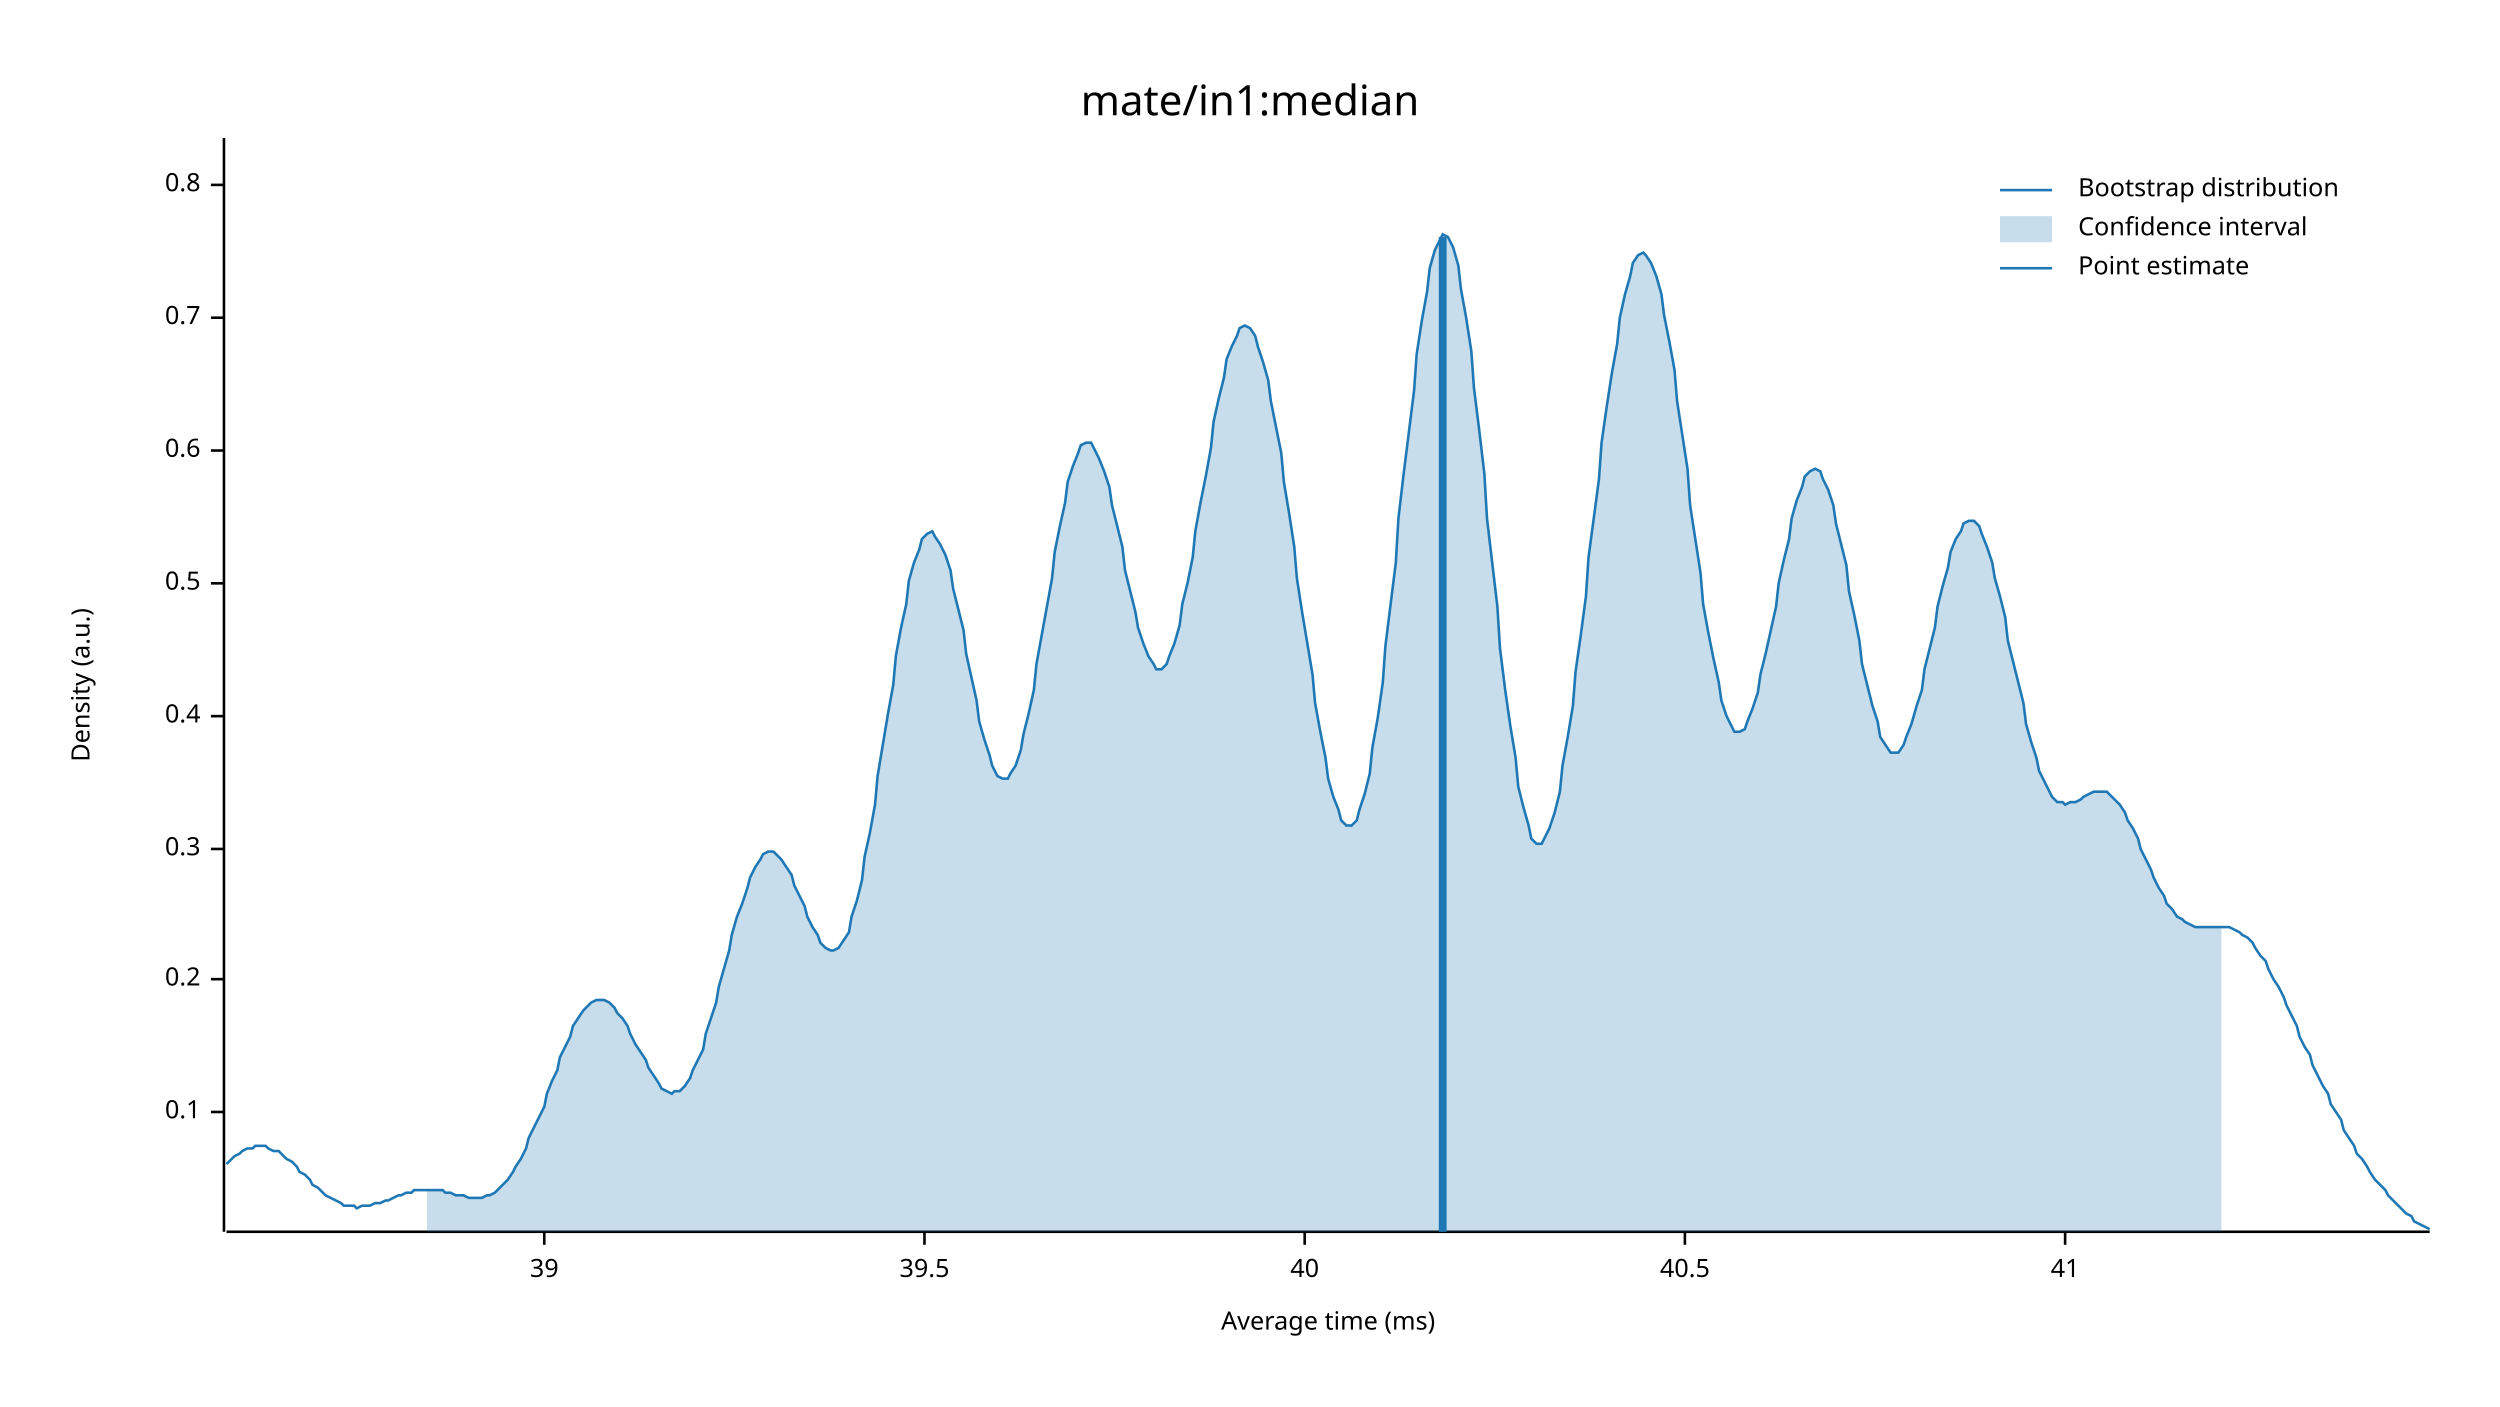
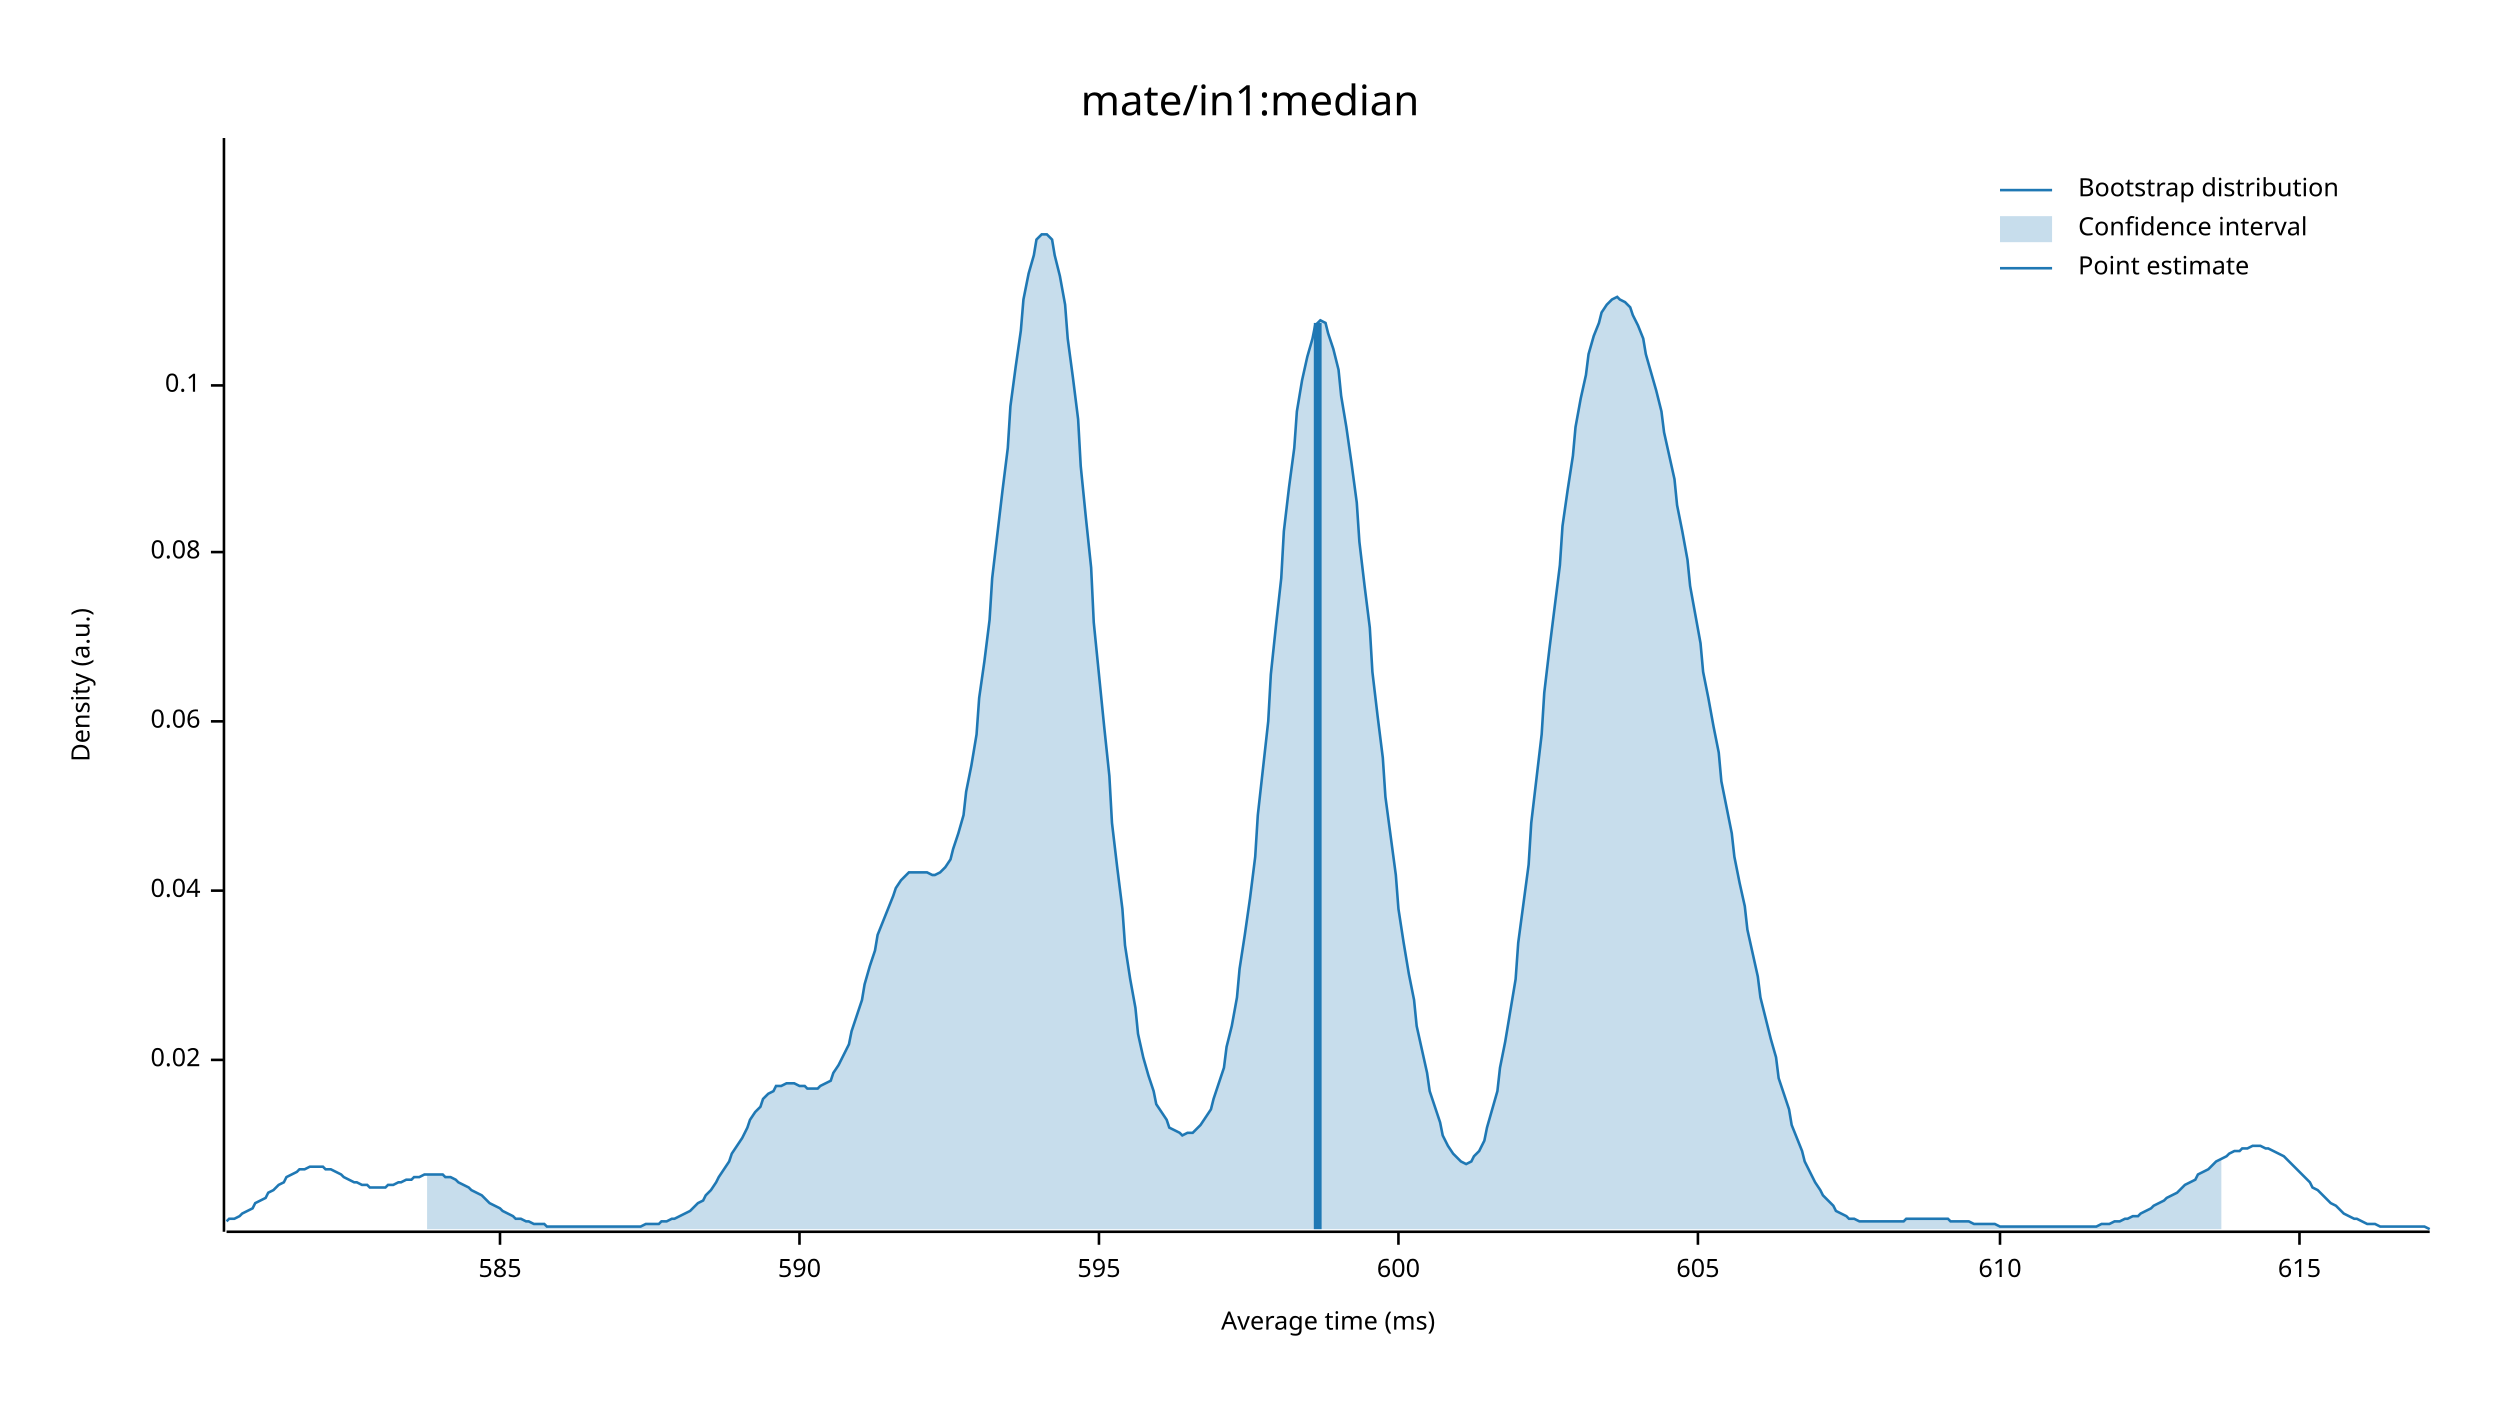
<svg xmlns="http://www.w3.org/2000/svg" width="960" height="540" viewBox="0 0 960 540">
  <text x="480" y="32" dy="0.76em" text-anchor="middle" font-family="sans-serif" font-size="16.129" opacity="1" fill="#000000">
mate/in1:median
</text>
  <text x="27" y="263" dy="0.76em" text-anchor="middle" font-family="sans-serif" font-size="9.677" opacity="1" fill="#000000" transform="rotate(270, 27, 263)">
Density (a.u.)
</text>
  <text x="510" y="513" dy="-0.5ex" text-anchor="middle" font-family="sans-serif" font-size="9.677" opacity="1" fill="#000000">
Average time (ms)
</text>
  <polyline fill="none" opacity="1" stroke="#000000" stroke-width="1" points="86,53 86,473 " />
-   <text x="77" y="427" dy="0.5ex" text-anchor="end" font-family="sans-serif" font-size="9.677" opacity="1" fill="#000000">
+   <text x="77" y="407" dy="0.5ex" text-anchor="end" font-family="sans-serif" font-size="9.677" opacity="1" fill="#000000">
+ 0.02
+ </text>
+   <polyline fill="none" opacity="1" stroke="#000000" stroke-width="1" points="81,407 86,407 " />
+   <text x="77" y="342" dy="0.5ex" text-anchor="end" font-family="sans-serif" font-size="9.677" opacity="1" fill="#000000">
+ 0.04
+ </text>
+   <polyline fill="none" opacity="1" stroke="#000000" stroke-width="1" points="81,342 86,342 " />
+   <text x="77" y="277" dy="0.5ex" text-anchor="end" font-family="sans-serif" font-size="9.677" opacity="1" fill="#000000">
+ 0.06
+ </text>
+   <polyline fill="none" opacity="1" stroke="#000000" stroke-width="1" points="81,277 86,277 " />
+   <text x="77" y="212" dy="0.5ex" text-anchor="end" font-family="sans-serif" font-size="9.677" opacity="1" fill="#000000">
+ 0.08
+ </text>
+   <polyline fill="none" opacity="1" stroke="#000000" stroke-width="1" points="81,212 86,212 " />
+   <text x="77" y="148" dy="0.5ex" text-anchor="end" font-family="sans-serif" font-size="9.677" opacity="1" fill="#000000">
0.1
</text>
-   <polyline fill="none" opacity="1" stroke="#000000" stroke-width="1" points="81,427 86,427 " />
-   <text x="77" y="376" dy="0.5ex" text-anchor="end" font-family="sans-serif" font-size="9.677" opacity="1" fill="#000000">
- 0.2
+   <polyline fill="none" opacity="1" stroke="#000000" stroke-width="1" points="81,148 86,148 " />
+   <polyline fill="none" opacity="1" stroke="#000000" stroke-width="1" points="87,473 933,473 " />
+   <text x="192" y="483" dy="0.76em" text-anchor="middle" font-family="sans-serif" font-size="9.677" opacity="1" fill="#000000">
+ 585
</text>
-   <polyline fill="none" opacity="1" stroke="#000000" stroke-width="1" points="81,376 86,376 " />
-   <text x="77" y="326" dy="0.5ex" text-anchor="end" font-family="sans-serif" font-size="9.677" opacity="1" fill="#000000">
- 0.3
+   <polyline fill="none" opacity="1" stroke="#000000" stroke-width="1" points="192,473 192,478 " />
+   <text x="307" y="483" dy="0.76em" text-anchor="middle" font-family="sans-serif" font-size="9.677" opacity="1" fill="#000000">
+ 590
</text>
-   <polyline fill="none" opacity="1" stroke="#000000" stroke-width="1" points="81,326 86,326 " />
-   <text x="77" y="275" dy="0.5ex" text-anchor="end" font-family="sans-serif" font-size="9.677" opacity="1" fill="#000000">
- 0.4
+   <polyline fill="none" opacity="1" stroke="#000000" stroke-width="1" points="307,473 307,478 " />
+   <text x="422" y="483" dy="0.76em" text-anchor="middle" font-family="sans-serif" font-size="9.677" opacity="1" fill="#000000">
+ 595
</text>
-   <polyline fill="none" opacity="1" stroke="#000000" stroke-width="1" points="81,275 86,275 " />
-   <text x="77" y="224" dy="0.5ex" text-anchor="end" font-family="sans-serif" font-size="9.677" opacity="1" fill="#000000">
- 0.5
+   <polyline fill="none" opacity="1" stroke="#000000" stroke-width="1" points="422,473 422,478 " />
+   <text x="537" y="483" dy="0.76em" text-anchor="middle" font-family="sans-serif" font-size="9.677" opacity="1" fill="#000000">
+ 600
</text>
-   <polyline fill="none" opacity="1" stroke="#000000" stroke-width="1" points="81,224 86,224 " />
-   <text x="77" y="173" dy="0.5ex" text-anchor="end" font-family="sans-serif" font-size="9.677" opacity="1" fill="#000000">
- 0.6
+   <polyline fill="none" opacity="1" stroke="#000000" stroke-width="1" points="537,473 537,478 " />
+   <text x="652" y="483" dy="0.76em" text-anchor="middle" font-family="sans-serif" font-size="9.677" opacity="1" fill="#000000">
+ 605
</text>
-   <polyline fill="none" opacity="1" stroke="#000000" stroke-width="1" points="81,173 86,173 " />
-   <text x="77" y="122" dy="0.5ex" text-anchor="end" font-family="sans-serif" font-size="9.677" opacity="1" fill="#000000">
- 0.7
+   <polyline fill="none" opacity="1" stroke="#000000" stroke-width="1" points="652,473 652,478 " />
+   <text x="768" y="483" dy="0.76em" text-anchor="middle" font-family="sans-serif" font-size="9.677" opacity="1" fill="#000000">
+ 610
</text>
-   <polyline fill="none" opacity="1" stroke="#000000" stroke-width="1" points="81,122 86,122 " />
-   <text x="77" y="71" dy="0.5ex" text-anchor="end" font-family="sans-serif" font-size="9.677" opacity="1" fill="#000000">
- 0.8
+   <polyline fill="none" opacity="1" stroke="#000000" stroke-width="1" points="768,473 768,478 " />
+   <text x="883" y="483" dy="0.76em" text-anchor="middle" font-family="sans-serif" font-size="9.677" opacity="1" fill="#000000">
+ 615
</text>
-   <polyline fill="none" opacity="1" stroke="#000000" stroke-width="1" points="81,71 86,71 " />
-   <polyline fill="none" opacity="1" stroke="#000000" stroke-width="1" points="87,473 933,473 " />
-   <text x="209" y="483" dy="0.76em" text-anchor="middle" font-family="sans-serif" font-size="9.677" opacity="1" fill="#000000">
- 39
- </text>
-   <polyline fill="none" opacity="1" stroke="#000000" stroke-width="1" points="209,473 209,478 " />
-   <text x="355" y="483" dy="0.76em" text-anchor="middle" font-family="sans-serif" font-size="9.677" opacity="1" fill="#000000">
- 39.5
- </text>
-   <polyline fill="none" opacity="1" stroke="#000000" stroke-width="1" points="355,473 355,478 " />
-   <text x="501" y="483" dy="0.76em" text-anchor="middle" font-family="sans-serif" font-size="9.677" opacity="1" fill="#000000">
- 40
- </text>
-   <polyline fill="none" opacity="1" stroke="#000000" stroke-width="1" points="501,473 501,478 " />
-   <text x="647" y="483" dy="0.76em" text-anchor="middle" font-family="sans-serif" font-size="9.677" opacity="1" fill="#000000">
- 40.5
- </text>
-   <polyline fill="none" opacity="1" stroke="#000000" stroke-width="1" points="647,473 647,478 " />
-   <text x="793" y="483" dy="0.76em" text-anchor="middle" font-family="sans-serif" font-size="9.677" opacity="1" fill="#000000">
- 41
- </text>
-   <polyline fill="none" opacity="1" stroke="#000000" stroke-width="1" points="793,473 793,478 " />
-   <polyline fill="none" opacity="1" stroke="#1F78B4" stroke-width="1" points="87,447 88,446 90,444 92,443 93,442 95,441 97,441 98,440 100,440 102,440 103,441 105,442 107,442 109,444 110,445 112,446 114,448 115,450 117,451 119,453 120,455 122,456 124,458 125,459 127,460 129,461 131,462 132,463 134,463 136,463 137,464 139,463 141,463 142,463 144,462 146,462 148,461 149,461 151,460 153,459 154,459 156,458 158,458 159,457 161,457 163,457 164,457 166,457 168,457 170,457 171,458 173,458 175,459 176,459 178,459 180,460 181,460 183,460 185,460 187,459 188,459 190,458 192,456 193,455 195,453 197,450 198,448 200,445 202,441 203,437 205,433 207,429 209,425 210,420 212,415 214,411 215,406 217,402 219,398 220,394 222,391 224,388 226,386 227,385 229,384 231,384 232,384 234,385 236,387 237,389 239,391 241,394 242,397 244,401 246,404 248,407 249,410 251,413 253,416 254,418 256,419 258,420 259,419 261,419 263,417 265,414 266,411 268,407 270,403 271,397 273,391 275,385 276,379 278,372 280,365 281,359 283,352 285,347 287,341 288,337 290,333 292,330 293,328 295,327 297,327 298,328 300,330 302,333 304,336 305,340 307,344 309,348 310,352 312,356 314,359 315,362 317,364 319,365 320,365 322,364 324,361 326,358 327,352 329,346 331,338 332,329 334,320 336,309 337,298 339,286 341,274 343,263 344,252 346,241 348,232 349,223 351,216 353,211 354,207 356,205 358,204 359,206 361,209 363,213 365,219 366,226 368,234 370,242 371,251 373,260 375,269 376,277 378,284 380,290 381,294 383,298 385,299 387,299 388,297 390,294 392,288 393,282 395,274 397,265 398,255 400,244 402,233 404,222 405,212 407,202 409,193 410,185 412,179 414,174 415,171 417,170 419,170 420,172 422,176 424,181 426,187 427,194 429,202 431,210 432,219 434,227 436,235 437,241 439,247 441,252 443,255 444,257 446,257 448,255 449,252 451,247 453,240 454,232 456,224 458,214 459,204 461,193 463,183 465,172 466,162 468,153 470,145 471,138 473,133 475,129 476,126 478,125 480,126 482,129 483,133 485,139 487,146 488,154 490,164 492,174 493,185 495,197 497,210 498,222 500,235 502,247 504,259 505,270 507,281 509,291 510,299 512,306 514,311 515,315 517,317 519,317 521,315 522,311 524,305 526,297 527,287 529,276 531,262 532,248 534,232 536,216 537,199 539,182 541,166 543,150 544,136 546,123 548,112 549,103 551,96 553,92 554,90 556,91 558,95 560,102 561,111 563,122 565,135 566,149 568,165 570,182 571,199 573,216 575,233 576,249 578,265 580,279 582,291 583,302 585,310 587,317 588,322 590,324 592,324 593,322 595,318 597,312 599,304 600,294 602,283 604,271 605,258 607,244 609,229 610,214 612,199 614,184 615,170 617,156 619,143 621,132 622,122 624,113 626,106 627,101 629,98 631,97 632,98 634,101 636,106 638,113 639,121 641,131 643,142 644,154 646,167 648,180 649,194 651,207 653,220 654,232 656,243 658,253 660,262 661,269 663,275 665,279 666,281 668,281 670,280 671,277 673,272 675,266 676,259 678,251 680,242 682,233 683,224 685,215 687,207 688,199 690,192 692,187 693,183 695,181 697,180 699,181 700,184 702,188 704,194 705,201 707,209 709,217 710,227 712,236 714,246 715,255 717,263 719,271 721,277 722,283 724,286 726,289 727,289 729,289 731,286 732,283 734,278 736,271 738,265 739,257 741,249 743,241 744,233 746,225 748,218 749,212 751,207 753,204 754,201 756,200 758,200 760,202 761,205 763,210 765,216 766,222 768,229 770,237 771,246 773,254 775,262 777,270 778,278 780,285 782,291 783,296 785,300 787,304 788,306 790,308 792,308 793,309 795,308 797,308 799,307 800,306 802,305 804,304 805,304 807,304 809,304 810,305 812,307 814,309 816,312 817,315 819,318 821,322 822,326 824,330 826,334 827,337 829,341 831,344 832,347 834,349 836,352 838,353 839,354 841,355 843,356 844,356 846,356 848,356 849,356 851,356 853,356 855,356 856,356 858,357 860,358 861,359 863,360 865,362 866,364 868,367 870,369 871,372 873,376 875,379 877,383 878,386 880,390 882,394 883,398 885,402 887,405 888,409 890,413 892,417 894,420 895,424 897,427 899,430 900,434 902,437 904,440 905,443 907,445 909,448 910,450 912,453 914,455 916,457 917,459 919,461 921,463 922,464 924,466 926,467 927,469 929,470 931,471 933,472 " />
-   <polygon opacity="0.25" fill="#1F78B4" points="164,457 166,457 168,457 170,457 171,458 173,458 175,459 176,459 178,459 180,460 181,460 183,460 185,460 187,459 188,459 190,458 192,456 193,455 195,453 197,450 198,448 200,445 202,441 203,437 205,433 207,429 209,425 210,420 212,415 214,411 215,406 217,402 219,398 220,394 222,391 224,388 226,386 227,385 229,384 231,384 232,384 234,385 236,387 237,389 239,391 241,394 242,397 244,401 246,404 248,407 249,410 251,413 253,416 254,418 256,419 258,420 259,419 261,419 263,417 265,414 266,411 268,407 270,403 271,397 273,391 275,385 276,379 278,372 280,365 281,359 283,352 285,347 287,341 288,337 290,333 292,330 293,328 295,327 297,327 298,328 300,330 302,333 304,336 305,340 307,344 309,348 310,352 312,356 314,359 315,362 317,364 319,365 320,365 322,364 324,361 326,358 327,352 329,346 331,338 332,329 334,320 336,309 337,298 339,286 341,274 343,263 344,252 346,241 348,232 349,223 351,216 353,211 354,207 356,205 358,204 359,206 361,209 363,213 365,219 366,226 368,234 370,242 371,251 373,260 375,269 376,277 378,284 380,290 381,294 383,298 385,299 387,299 388,297 390,294 392,288 393,282 395,274 397,265 398,255 400,244 402,233 404,222 405,212 407,202 409,193 410,185 412,179 414,174 415,171 417,170 419,170 420,172 422,176 424,181 426,187 427,194 429,202 431,210 432,219 434,227 436,235 437,241 439,247 441,252 443,255 444,257 446,257 448,255 449,252 451,247 453,240 454,232 456,224 458,214 459,204 461,193 463,183 465,172 466,162 468,153 470,145 471,138 473,133 475,129 476,126 478,125 480,126 482,129 483,133 485,139 487,146 488,154 490,164 492,174 493,185 495,197 497,210 498,222 500,235 502,247 504,259 505,270 507,281 509,291 510,299 512,306 514,311 515,315 517,317 519,317 521,315 522,311 524,305 526,297 527,287 529,276 531,262 532,248 534,232 536,216 537,199 539,182 541,166 543,150 544,136 546,123 548,112 549,103 551,96 553,92 554,90 556,91 558,95 560,102 561,111 563,122 565,135 566,149 568,165 570,182 571,199 573,216 575,233 576,249 578,265 580,279 582,291 583,302 585,310 587,317 588,322 590,324 592,324 593,322 595,318 597,312 599,304 600,294 602,283 604,271 605,258 607,244 609,229 610,214 612,199 614,184 615,170 617,156 619,143 621,132 622,122 624,113 626,106 627,101 629,98 631,97 632,98 634,101 636,106 638,113 639,121 641,131 643,142 644,154 646,167 648,180 649,194 651,207 653,220 654,232 656,243 658,253 660,262 661,269 663,275 665,279 666,281 668,281 670,280 671,277 673,272 675,266 676,259 678,251 680,242 682,233 683,224 685,215 687,207 688,199 690,192 692,187 693,183 695,181 697,180 699,181 700,184 702,188 704,194 705,201 707,209 709,217 710,227 712,236 714,246 715,255 717,263 719,271 721,277 722,283 724,286 726,289 727,289 729,289 731,286 732,283 734,278 736,271 738,265 739,257 741,249 743,241 744,233 746,225 748,218 749,212 751,207 753,204 754,201 756,200 758,200 760,202 761,205 763,210 765,216 766,222 768,229 770,237 771,246 773,254 775,262 777,270 778,278 780,285 782,291 783,296 785,300 787,304 788,306 790,308 792,308 793,309 795,308 797,308 799,307 800,306 802,305 804,304 805,304 807,304 809,304 810,305 812,307 814,309 816,312 817,315 819,318 821,322 822,326 824,330 826,334 827,337 829,341 831,344 832,347 834,349 836,352 838,353 839,354 841,355 843,356 844,356 846,356 848,356 849,356 851,356 853,356 853,473 164,473 " />
-   <polyline fill="none" opacity="1" stroke="#1F78B4" stroke-width="3" points="554,473 554,91 " />
+   <polyline fill="none" opacity="1" stroke="#000000" stroke-width="1" points="883,473 883,478 " />
+   <polyline fill="none" opacity="1" stroke="#1F78B4" stroke-width="1" points="87,469 88,468 90,468 92,467 93,466 95,465 97,464 98,462 100,461 102,460 103,458 105,457 107,455 109,454 110,452 112,451 114,450 115,449 117,449 119,448 120,448 122,448 124,448 125,449 127,449 129,450 131,451 132,452 134,453 136,454 137,454 139,455 141,455 142,456 144,456 146,456 148,456 149,455 151,455 153,454 154,454 156,453 158,453 159,452 161,452 163,451 164,451 166,451 168,451 170,451 171,452 173,452 175,453 176,454 178,455 180,456 181,457 183,458 185,459 187,461 188,462 190,463 192,464 193,465 195,466 197,467 198,468 200,468 202,469 203,469 205,470 207,470 209,470 210,471 212,471 214,471 215,471 217,471 219,471 220,471 222,471 224,471 226,471 227,471 229,471 231,471 232,471 234,471 236,471 237,471 239,471 241,471 242,471 244,471 246,471 248,470 249,470 251,470 253,470 254,469 256,469 258,468 259,468 261,467 263,466 265,465 266,464 268,462 270,461 271,459 273,457 275,454 276,452 278,449 280,446 281,443 283,440 285,437 287,433 288,430 290,427 292,425 293,422 295,420 297,419 298,417 300,417 302,416 304,416 305,416 307,417 309,417 310,418 312,418 314,418 315,417 317,416 319,415 320,412 322,409 324,405 326,401 327,396 329,390 331,384 332,378 334,371 336,365 337,359 339,354 341,349 343,344 344,341 346,338 348,336 349,335 351,335 353,335 354,335 356,335 358,336 359,336 361,335 363,333 365,330 366,326 368,320 370,313 371,304 373,294 375,282 376,268 378,254 380,238 381,222 383,205 385,188 387,172 388,156 390,141 392,127 393,115 395,105 397,98 398,92 400,90 402,90 404,92 405,98 407,106 409,117 410,130 412,145 414,161 415,179 417,199 419,218 420,239 422,259 424,279 426,298 427,316 429,333 431,349 432,363 434,376 436,387 437,397 439,406 441,413 443,419 444,424 446,427 448,430 449,433 451,434 453,435 454,436 456,435 458,435 459,434 461,432 463,429 465,426 466,422 468,416 470,410 471,402 473,394 475,383 476,372 478,359 480,345 482,329 483,313 485,295 487,277 488,259 490,240 492,222 493,204 495,187 497,172 498,158 500,146 502,137 504,130 505,125 507,123 509,124 510,128 512,134 514,142 515,152 517,164 519,178 521,193 522,208 524,225 526,241 527,258 529,275 531,291 532,306 534,321 536,336 537,349 539,362 541,374 543,384 544,394 546,403 548,412 549,419 551,425 553,431 554,436 556,440 558,443 560,445 561,446 563,447 565,446 566,444 568,442 570,438 571,433 573,426 575,419 576,410 578,400 580,388 582,376 583,362 585,347 587,332 588,316 590,299 592,282 593,266 595,249 597,233 599,217 600,202 602,188 604,175 605,164 607,153 609,144 610,136 612,129 614,124 615,120 617,117 619,115 621,114 622,115 624,116 626,118 627,121 629,125 631,130 632,136 634,143 636,150 638,158 639,166 641,175 643,184 644,194 646,204 648,215 649,225 651,236 653,247 654,258 656,268 658,279 660,289 661,300 663,310 665,320 666,329 668,339 670,348 671,357 673,366 675,375 676,383 678,391 680,399 682,406 683,414 685,420 687,426 688,432 690,437 692,442 693,446 695,450 697,454 699,457 700,459 702,461 704,463 705,465 707,466 709,467 710,468 712,468 714,469 715,469 717,469 719,469 721,469 722,469 724,469 726,469 727,469 729,469 731,469 732,468 734,468 736,468 738,468 739,468 741,468 743,468 744,468 746,468 748,468 749,469 751,469 753,469 754,469 756,469 758,470 760,470 761,470 763,470 765,470 766,470 768,471 770,471 771,471 773,471 775,471 777,471 778,471 780,471 782,471 783,471 785,471 787,471 788,471 790,471 792,471 793,471 795,471 797,471 799,471 800,471 802,471 804,471 805,471 807,470 809,470 810,470 812,469 814,469 816,468 817,468 819,467 821,467 822,466 824,465 826,464 827,463 829,462 831,461 832,460 834,459 836,458 838,456 839,455 841,454 843,453 844,451 846,450 848,449 849,448 851,446 853,445 855,444 856,443 858,442 860,442 861,441 863,441 865,440 866,440 868,440 870,441 871,441 873,442 875,443 877,444 878,445 880,447 882,449 883,450 885,452 887,454 888,456 890,457 892,459 894,461 895,462 897,463 899,465 900,466 902,467 904,468 905,468 907,469 909,470 910,470 912,470 914,471 916,471 917,471 919,471 921,471 922,471 924,471 926,471 927,471 929,471 931,471 933,472 " />
+   <polygon opacity="0.25" fill="#1F78B4" points="164,451 166,451 168,451 170,451 171,452 173,452 175,453 176,454 178,455 180,456 181,457 183,458 185,459 187,461 188,462 190,463 192,464 193,465 195,466 197,467 198,468 200,468 202,469 203,469 205,470 207,470 209,470 210,471 212,471 214,471 215,471 217,471 219,471 220,471 222,471 224,471 226,471 227,471 229,471 231,471 232,471 234,471 236,471 237,471 239,471 241,471 242,471 244,471 246,471 248,470 249,470 251,470 253,470 254,469 256,469 258,468 259,468 261,467 263,466 265,465 266,464 268,462 270,461 271,459 273,457 275,454 276,452 278,449 280,446 281,443 283,440 285,437 287,433 288,430 290,427 292,425 293,422 295,420 297,419 298,417 300,417 302,416 304,416 305,416 307,417 309,417 310,418 312,418 314,418 315,417 317,416 319,415 320,412 322,409 324,405 326,401 327,396 329,390 331,384 332,378 334,371 336,365 337,359 339,354 341,349 343,344 344,341 346,338 348,336 349,335 351,335 353,335 354,335 356,335 358,336 359,336 361,335 363,333 365,330 366,326 368,320 370,313 371,304 373,294 375,282 376,268 378,254 380,238 381,222 383,205 385,188 387,172 388,156 390,141 392,127 393,115 395,105 397,98 398,92 400,90 402,90 404,92 405,98 407,106 409,117 410,130 412,145 414,161 415,179 417,199 419,218 420,239 422,259 424,279 426,298 427,316 429,333 431,349 432,363 434,376 436,387 437,397 439,406 441,413 443,419 444,424 446,427 448,430 449,433 451,434 453,435 454,436 456,435 458,435 459,434 461,432 463,429 465,426 466,422 468,416 470,410 471,402 473,394 475,383 476,372 478,359 480,345 482,329 483,313 485,295 487,277 488,259 490,240 492,222 493,204 495,187 497,172 498,158 500,146 502,137 504,130 505,125 507,123 509,124 510,128 512,134 514,142 515,152 517,164 519,178 521,193 522,208 524,225 526,241 527,258 529,275 531,291 532,306 534,321 536,336 537,349 539,362 541,374 543,384 544,394 546,403 548,412 549,419 551,425 553,431 554,436 556,440 558,443 560,445 561,446 563,447 565,446 566,444 568,442 570,438 571,433 573,426 575,419 576,410 578,400 580,388 582,376 583,362 585,347 587,332 588,316 590,299 592,282 593,266 595,249 597,233 599,217 600,202 602,188 604,175 605,164 607,153 609,144 610,136 612,129 614,124 615,120 617,117 619,115 621,114 622,115 624,116 626,118 627,121 629,125 631,130 632,136 634,143 636,150 638,158 639,166 641,175 643,184 644,194 646,204 648,215 649,225 651,236 653,247 654,258 656,268 658,279 660,289 661,300 663,310 665,320 666,329 668,339 670,348 671,357 673,366 675,375 676,383 678,391 680,399 682,406 683,414 685,420 687,426 688,432 690,437 692,442 693,446 695,450 697,454 699,457 700,459 702,461 704,463 705,465 707,466 709,467 710,468 712,468 714,469 715,469 717,469 719,469 721,469 722,469 724,469 726,469 727,469 729,469 731,469 732,468 734,468 736,468 738,468 739,468 741,468 743,468 744,468 746,468 748,468 749,469 751,469 753,469 754,469 756,469 758,470 760,470 761,470 763,470 765,470 766,470 768,471 770,471 771,471 773,471 775,471 777,471 778,471 780,471 782,471 783,471 785,471 787,471 788,471 790,471 792,471 793,471 795,471 797,471 799,471 800,471 802,471 804,471 805,471 807,470 809,470 810,470 812,469 814,469 816,468 817,468 819,467 821,467 822,466 824,465 826,464 827,463 829,462 831,461 832,460 834,459 836,458 838,456 839,455 841,454 843,453 844,451 846,450 848,449 849,448 851,446 853,445 853,472 164,472 " />
+   <polyline fill="none" opacity="1" stroke="#1F78B4" stroke-width="3" points="506,472 506,124 " />
  <text x="798" y="68" dy="0.76em" text-anchor="start" font-family="sans-serif" font-size="9.677" opacity="1" fill="#000000">
Bootstrap distribution
</text>
  <text x="798" y="83" dy="0.76em" text-anchor="start" font-family="sans-serif" font-size="9.677" opacity="1" fill="#000000">
Confidence interval
</text>
  <text x="798" y="98" dy="0.76em" text-anchor="start" font-family="sans-serif" font-size="9.677" opacity="1" fill="#000000">
Point estimate
</text>
  <polyline fill="none" opacity="1" stroke="#1F78B4" stroke-width="1" points="768,73 788,73 " />
  <rect x="768" y="83" width="20" height="10" opacity="0.25" fill="#1F78B4" stroke="none" />
  <polyline fill="none" opacity="1" stroke="#1F78B4" stroke-width="1" points="768,103 788,103 " />
</svg>
